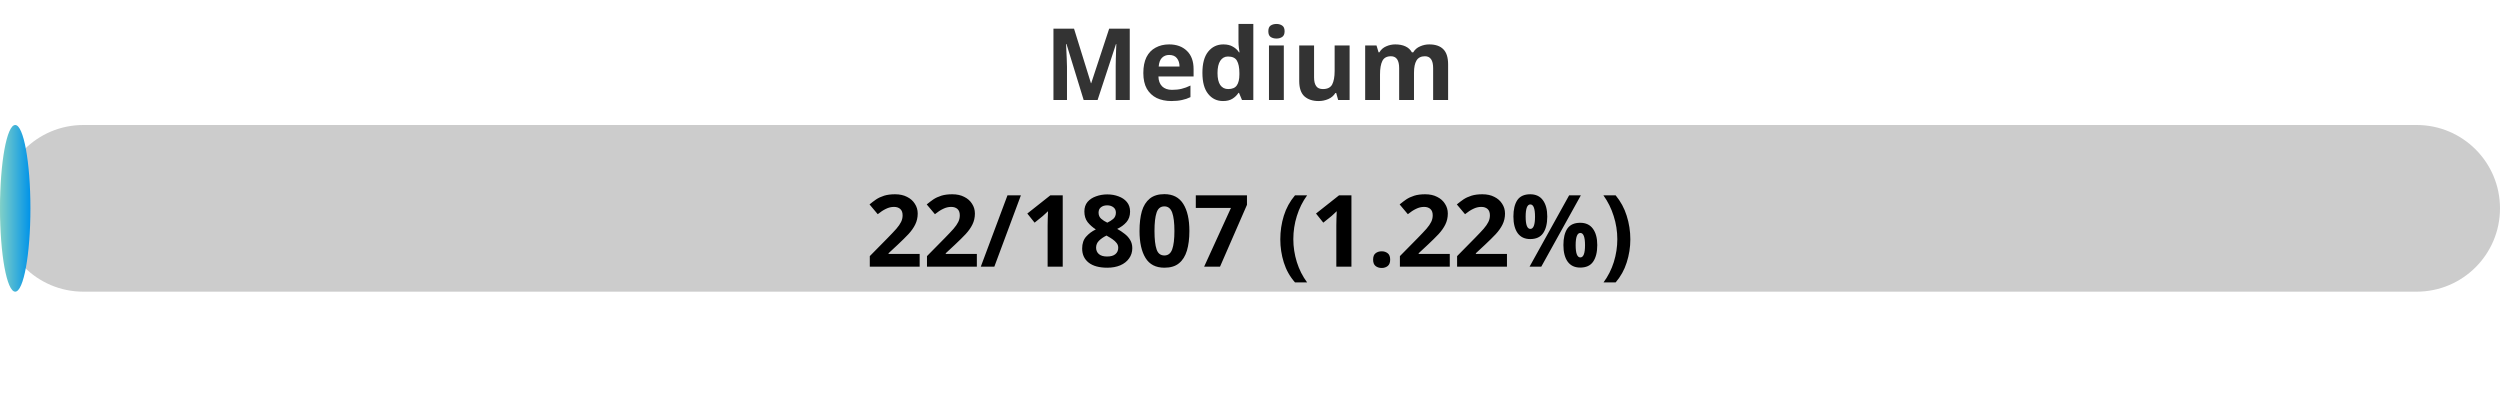
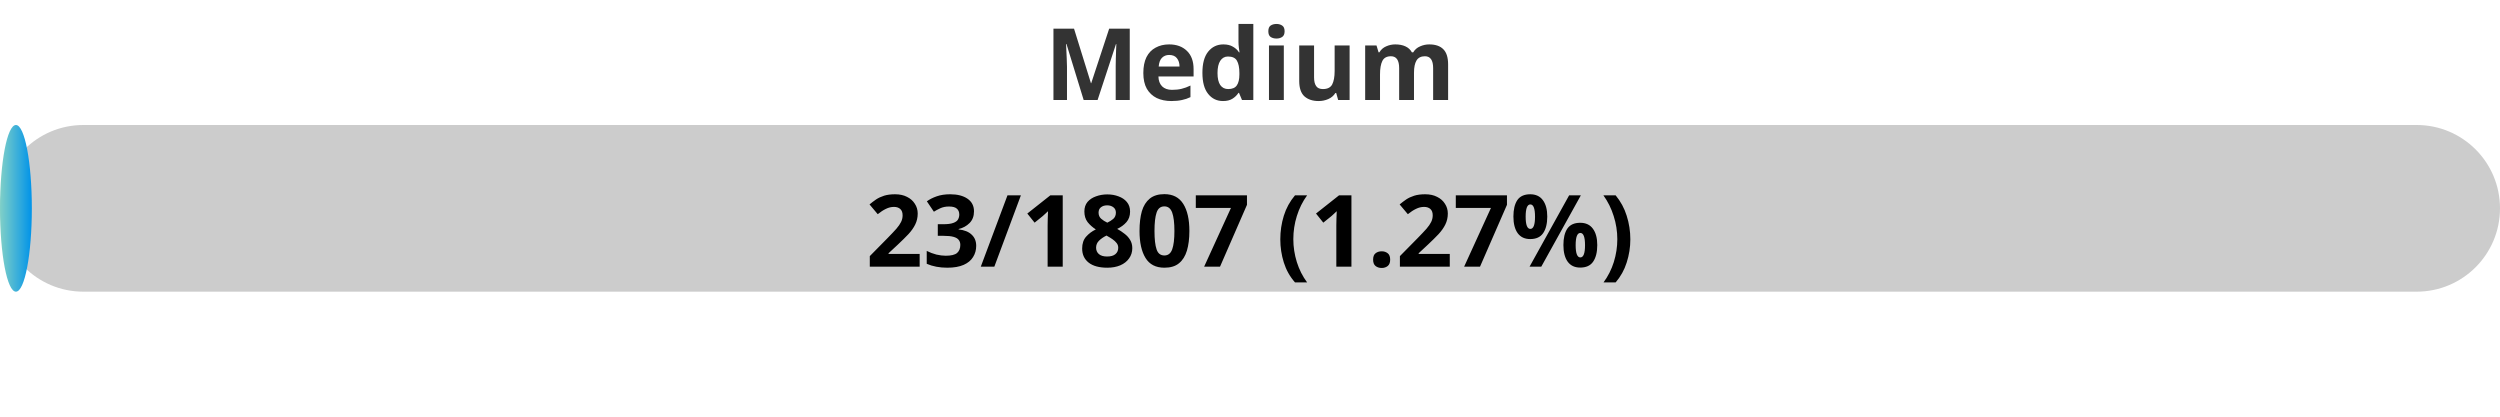
<svg xmlns="http://www.w3.org/2000/svg" width="300" height="50">
  <defs>
    <linearGradient id="gradient" x1="0%" y1="0%" x2="100%" y2="0%">
      <stop offset="0%" stop-color="#80D0C7" />
      <stop offset="100%" stop-color="#0093E9" />
    </linearGradient>
    <style>
            .progress-bar {
                fill: url(#gradient);
            }
            text {
                font-weight: bold;
                font-family: Verdana, Geneva, sans-serif;
            }
        </style>
  </defs>
  <rect x="0" y="15" width="300" height="20" rx="10" fill="#ccc" />
-   <rect x="0" y="15" width="3.65" height="20" rx="10" class="progress-bar" />
+   <rect x="0" y="15" width="3.82" height="20" rx="10" class="progress-bar" />
  <text x="150" y="12" text-anchor="middle" font-size="12" fill="#333">Medium</text>
-   <text x="150" y="32" text-anchor="middle" font-size="12" fill="#000">22/1807 (1.22%)</text>
+   <text x="150" y="32" text-anchor="middle" font-size="12" fill="#000">23/1807 (1.27%)</text>
</svg>
